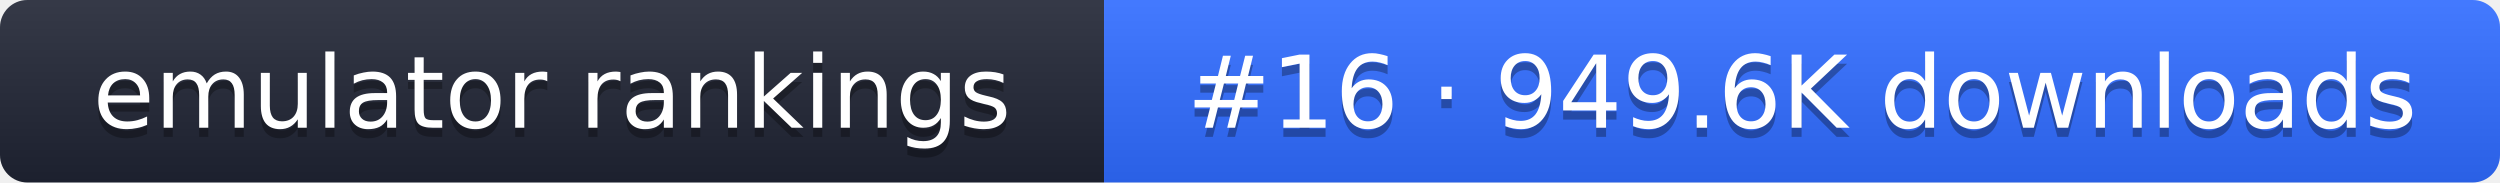
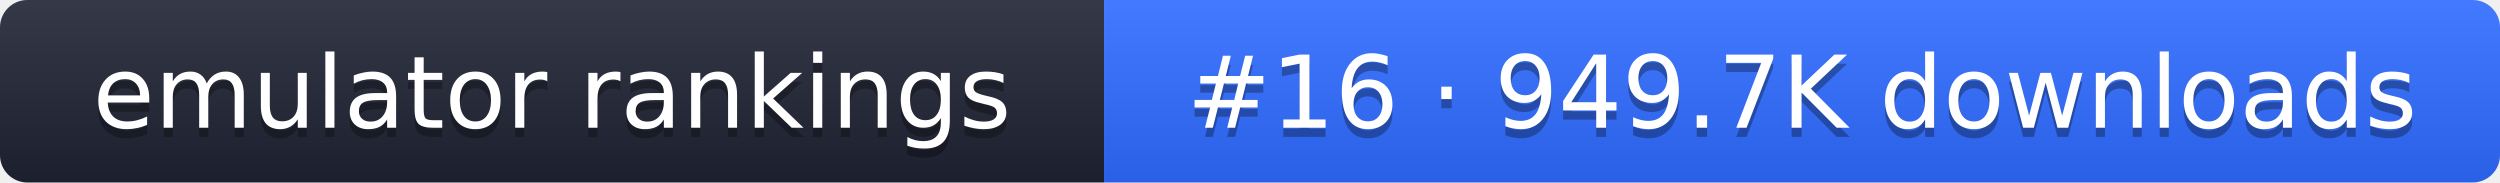
- <svg xmlns="http://www.w3.org/2000/svg" width="274" height="20" role="img" aria-label="emulator rankings: #16 · 949.6K downloads">
+ <svg xmlns="http://www.w3.org/2000/svg" width="274" height="20" role="img" aria-label="emulator rankings: #16 · 949.7K downloads">
  <linearGradient id="g" x2="0" y2="100%">
    <stop offset="0" stop-color="#fff" stop-opacity=".1" />
    <stop offset="1" stop-opacity=".1" />
  </linearGradient>
  <clipPath id="r">
    <rect width="274" height="20" rx="3" fill="#fff" />
  </clipPath>
  <g clip-path="url(#r)">
    <rect width="121" height="20" fill="#1f2433" />
    <rect x="121" width="153" height="20" fill="#2f6bff" />
    <rect width="274" height="20" fill="url(#g)" />
  </g>
  <g fill="#fff" text-anchor="middle" font-family="Verdana,DejaVu Sans,sans-serif" font-size="11">
    <text x="60.5" y="15" fill="#010101" fill-opacity=".3">emulator rankings</text>
    <text x="60.5" y="14">emulator rankings</text>
-     <text x="197.5" y="15" fill="#010101" fill-opacity=".3">#16 · 949.6K downloads</text>
-     <text x="197.5" y="14">#16 · 949.6K downloads</text>
+     <text x="197.5" y="15" fill="#010101" fill-opacity=".3">#16 · 949.7K downloads</text>
+     <text x="197.5" y="14">#16 · 949.7K downloads</text>
  </g>
</svg>
